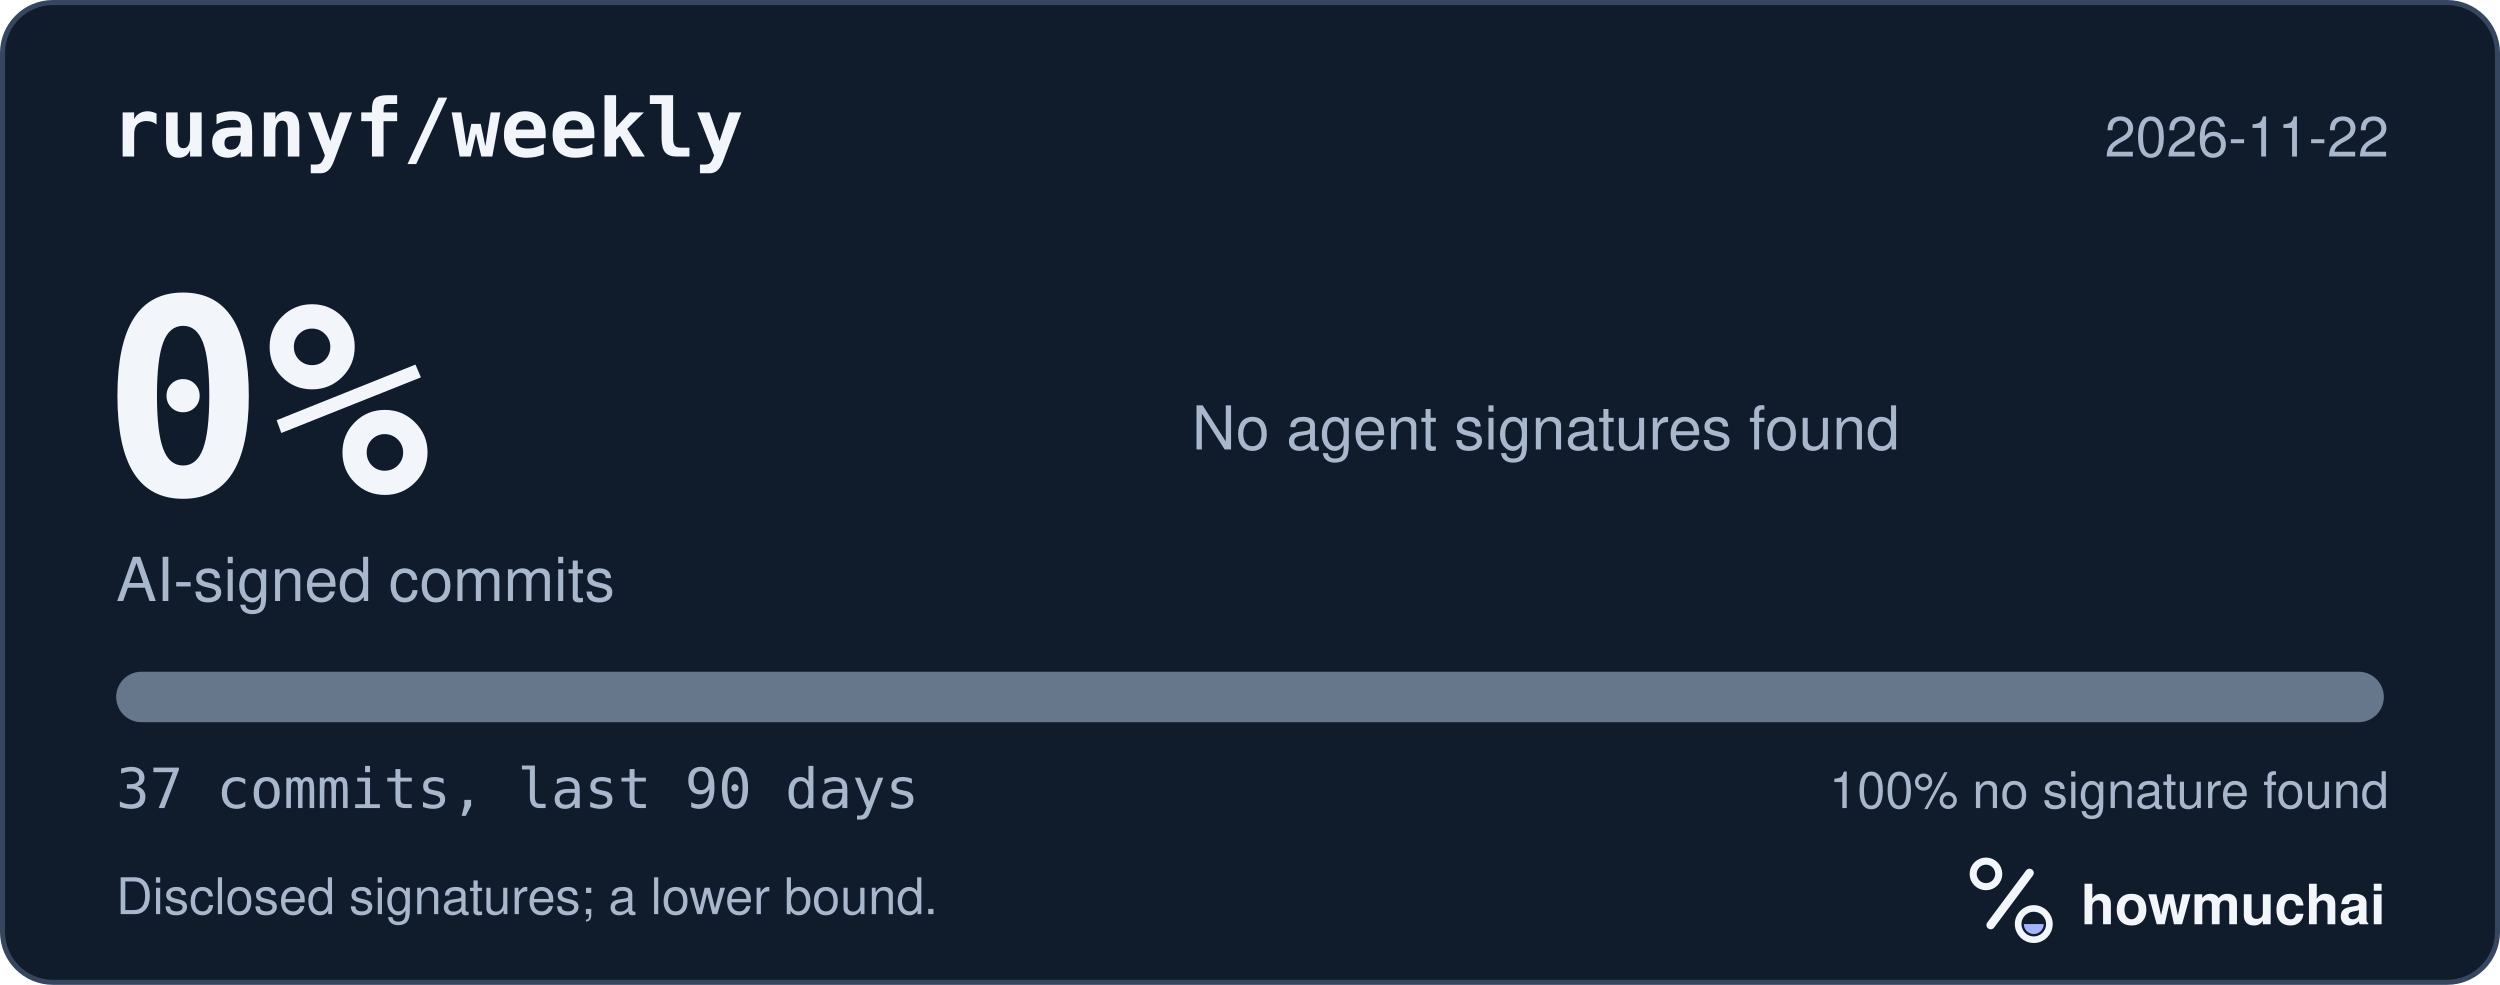
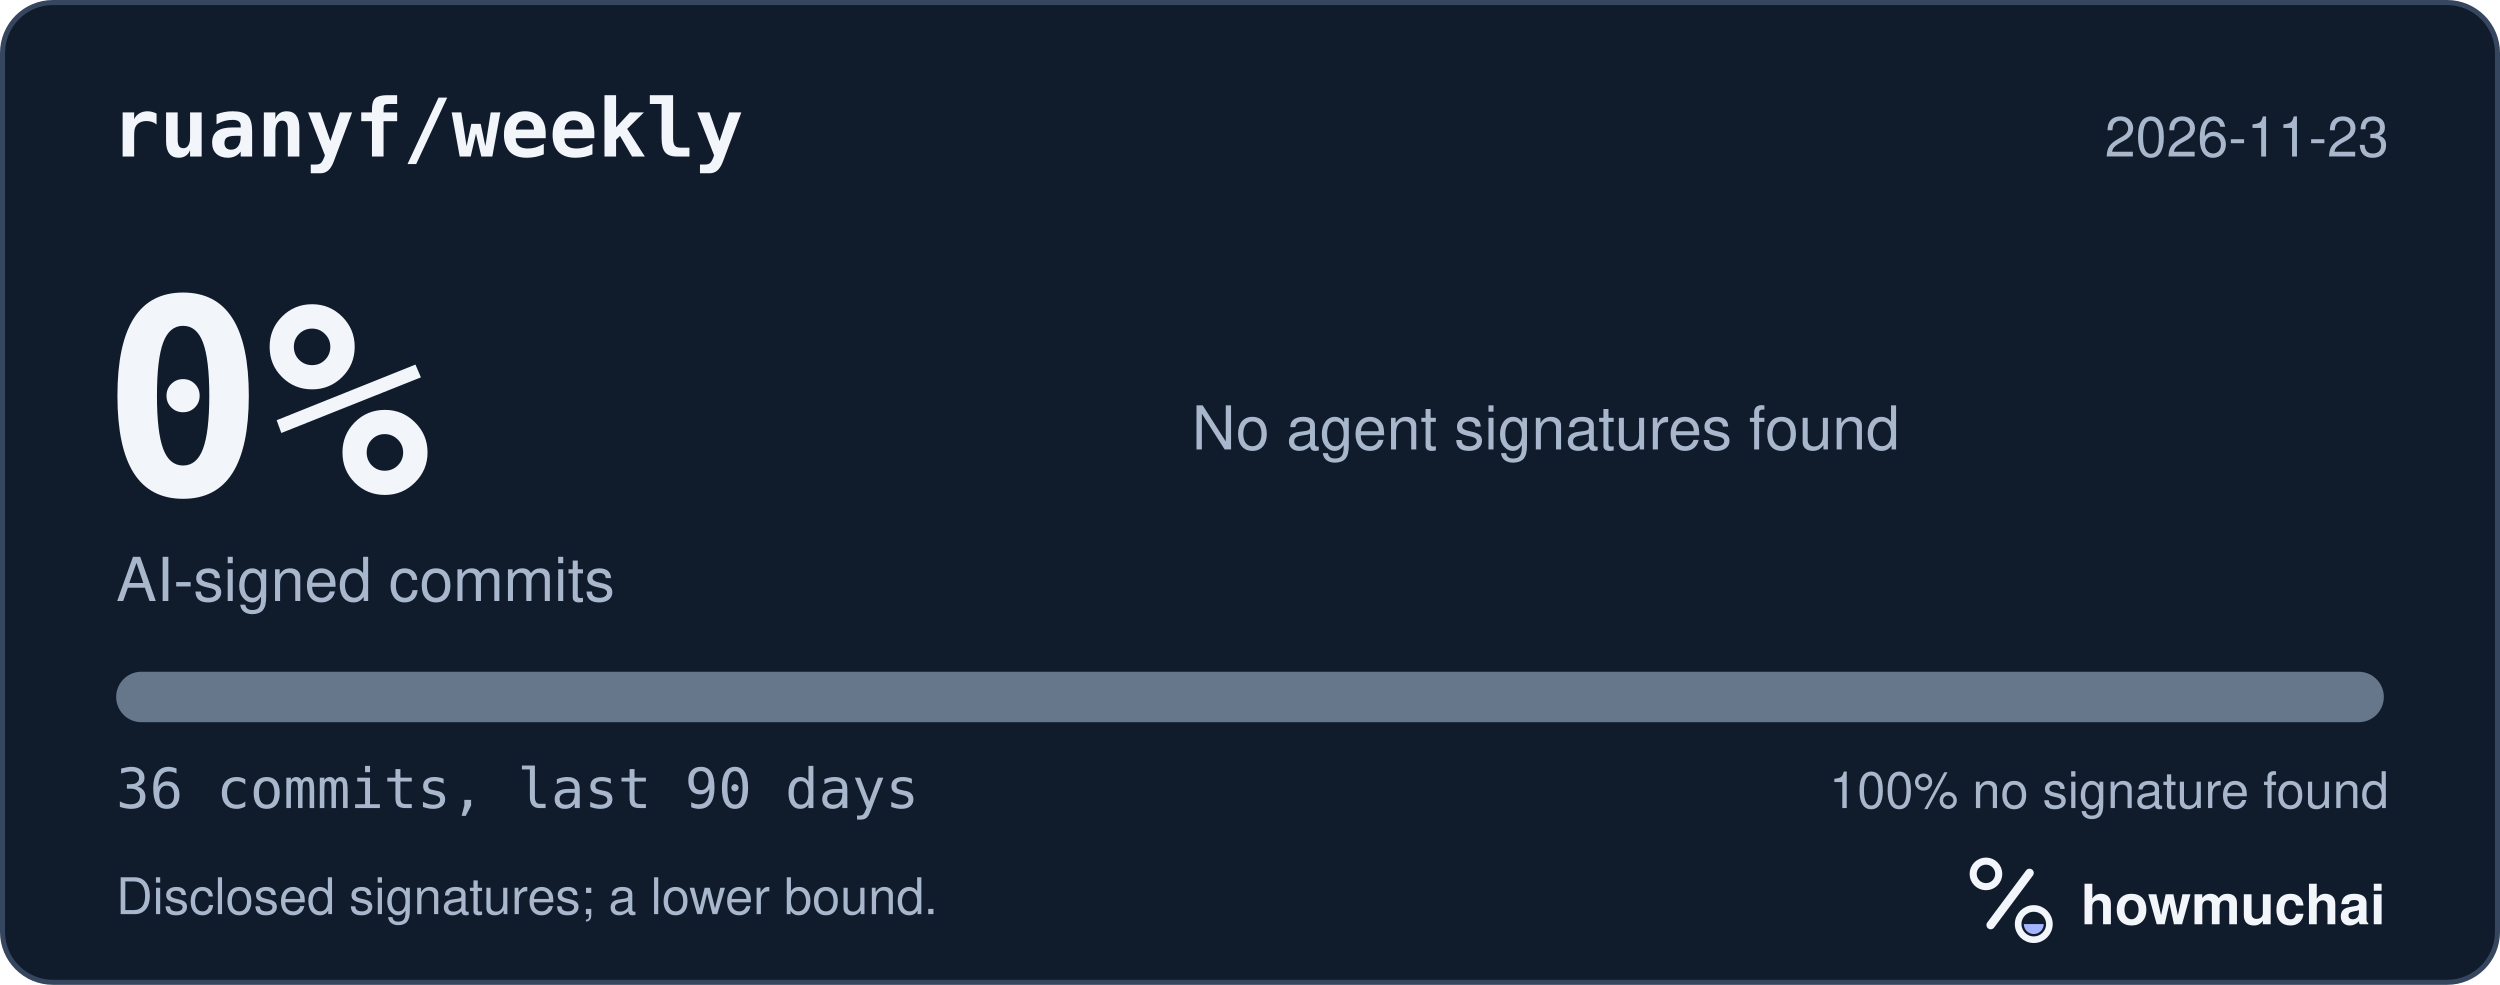
<svg xmlns="http://www.w3.org/2000/svg" width="495" height="195" viewBox="0 0 495 195" role="img" aria-labelledby="hm-t hm-d">
  <rect x="0.5" y="0.5" width="494" height="194" rx="10" fill="#101B2C" stroke="#35465E" />
  <text x="22" y="31" fill="#F2F5FA" font-family="ui-monospace, SF Mono, Menlo, Consolas, IBM Plex Mono, monospace" font-size="16" font-weight="600">ruanyf/weekly</text>
-   <text x="473" y="31" fill="#A8B7CC" font-family="-apple-system, BlinkMacSystemFont, Segoe UI, Helvetica, Arial, Fira Sans, sans-serif" font-size="11" text-anchor="end">2026-11-22</text>
+   <text x="473" y="31" fill="#A8B7CC" font-family="-apple-system, BlinkMacSystemFont, Segoe UI, Helvetica, Arial, Fira Sans, sans-serif" font-size="11" text-anchor="end">2026-11-23</text>
  <text x="20" y="98" fill="#F2F5FA" font-family="ui-monospace, SF Mono, Menlo, Consolas, IBM Plex Mono, monospace" font-size="54" font-weight="700">0%</text>
  <text x="23" y="119" fill="#A8B7CC" font-family="-apple-system, BlinkMacSystemFont, Segoe UI, Helvetica, Arial, Fira Sans, sans-serif" font-size="12">AI-signed commits</text>
  <text x="236" y="89" fill="#A8B7CC" font-family="-apple-system, BlinkMacSystemFont, Segoe UI, Helvetica, Arial, Fira Sans, sans-serif" font-size="12">No agent signatures found</text>
  <defs>
    <clipPath id="hm-bar">
      <rect x="23" y="133" width="449" height="10" rx="5" />
    </clipPath>
  </defs>
  <rect x="23" y="133" width="449" height="10" rx="5" fill="#66768B" />
  <g clip-path="url(#hm-bar)" />
-   <text x="23" y="160" fill="#A8B7CC" font-family="ui-monospace, SF Mono, Menlo, Consolas, IBM Plex Mono, monospace" font-size="11">37 commits, last 90 days</text>
+   <text x="23" y="160" fill="#A8B7CC" font-family="ui-monospace, SF Mono, Menlo, Consolas, IBM Plex Mono, monospace" font-size="11">36 commits, last 90 days</text>
  <text x="473" y="160" fill="#A8B7CC" font-family="-apple-system, BlinkMacSystemFont, Segoe UI, Helvetica, Arial, Fira Sans, sans-serif" font-size="10" text-anchor="end">100% no signature found</text>
  <text x="23" y="181" fill="#A8B7CC" font-family="-apple-system, BlinkMacSystemFont, Segoe UI, Helvetica, Arial, Fira Sans, sans-serif" font-size="10">Disclosed signatures; a lower bound.</text>
  <g transform="translate(386 166) scale(0.046875)">
    <circle cx="154" cy="150" r="54" fill="none" stroke="#F2F5FA" stroke-width="30" />
    <path d="M174 366 338 146" fill="none" stroke="#F2F5FA" stroke-width="36" stroke-linecap="round" />
    <circle cx="356" cy="362" r="66" fill="none" stroke="#F2F5FA" stroke-width="28" />
    <path d="M314 362a42 42 0 0 0 84 0Z" fill="#A4B5FF" />
  </g>
  <text x="412" y="183" fill="#F2F5FA" font-family="-apple-system, BlinkMacSystemFont, Segoe UI, Helvetica, Arial, Fira Sans, sans-serif" font-size="11" font-weight="650">howmuchai</text>
</svg>
